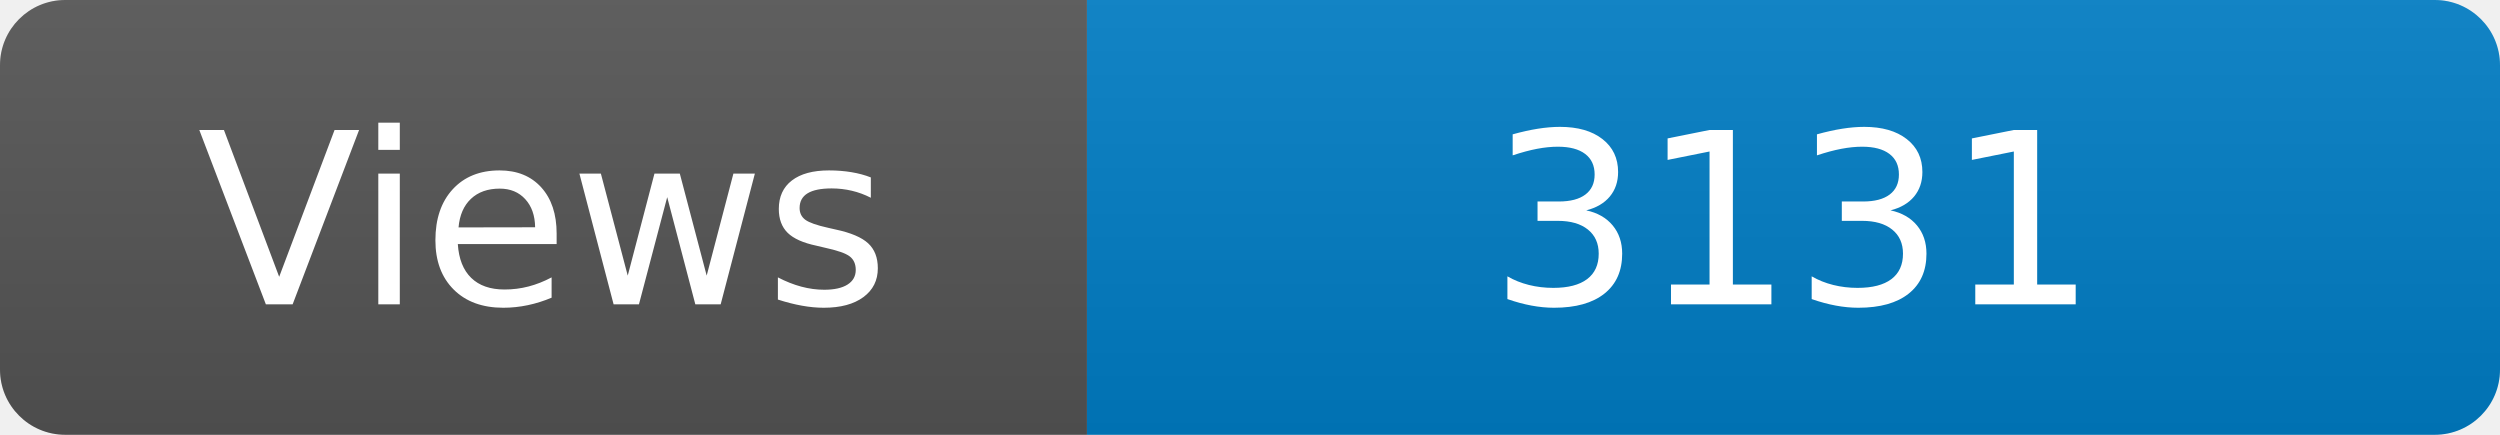
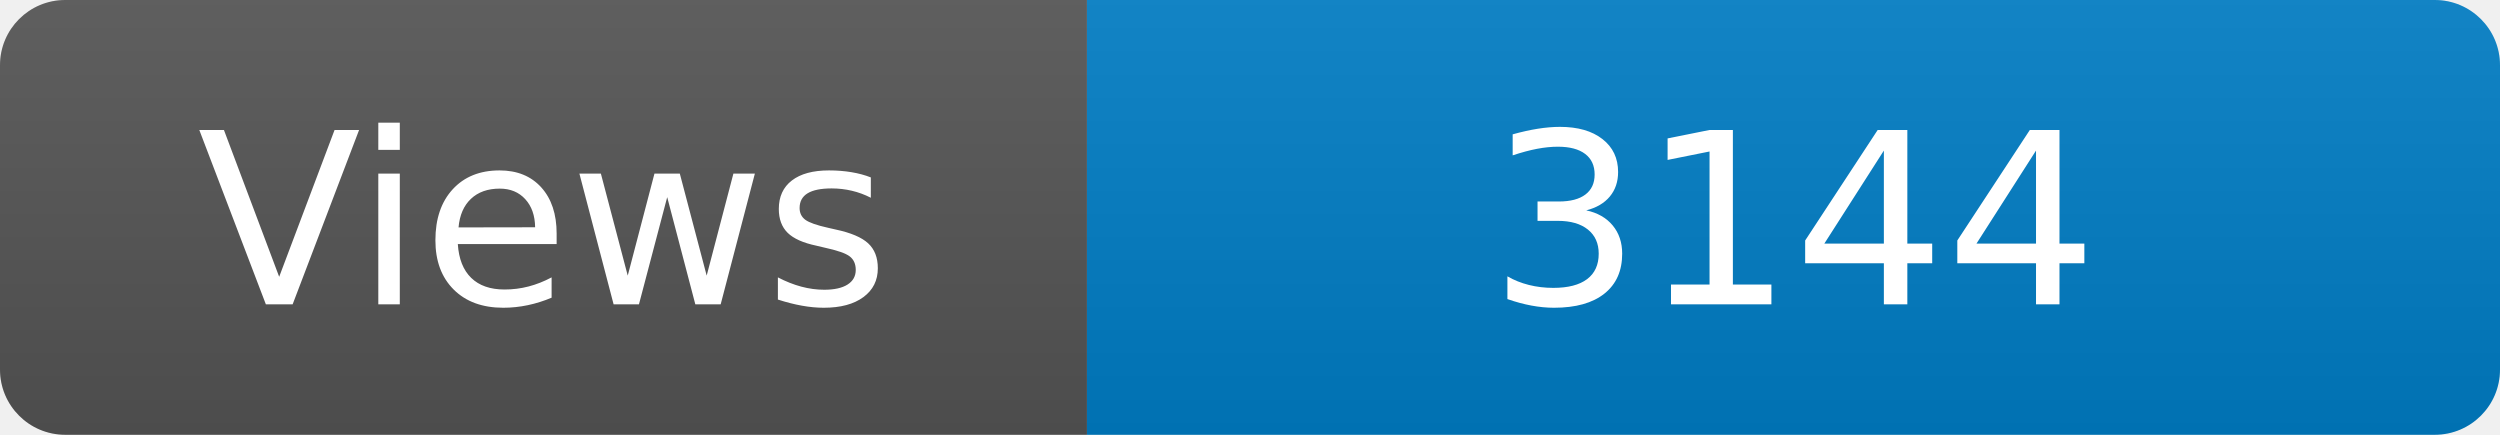
<svg xmlns="http://www.w3.org/2000/svg" width="115" height="20" role="img" aria-label="Maintained?: yes">
  <linearGradient id="s" x2="0" y2="100%">
    <stop offset="0" stop-color="#bbb" stop-opacity=".1" />
    <stop offset="1" stop-opacity=".1" />
  </linearGradient>
  <clipPath id="r">
    <rect width="115" height="20" rx="3" fill="#fff" />
  </clipPath>
  <g clip-path="url(#r)">
    <rect width="50" height="20" fill="#555" />
    <rect x="50" width="160" height="20" fill="#007ec6" />
    <rect width="115" height="20" fill="url(#s)" />
  </g>
  <g fill="#fff" text-anchor="middle" font-family="Verdana,Geneva,DejaVu Sans,sans-serif" font-size="110">
    <text x="250" y="140" transform="scale(.1)" fill="#fff">Views</text>
-     <text x="825" y="140" transform="scale(.1)" fill="#fff">3131</text>
+     <text x="825" y="140" transform="scale(.1)" fill="#fff">3144</text>
  </g>
</svg>
